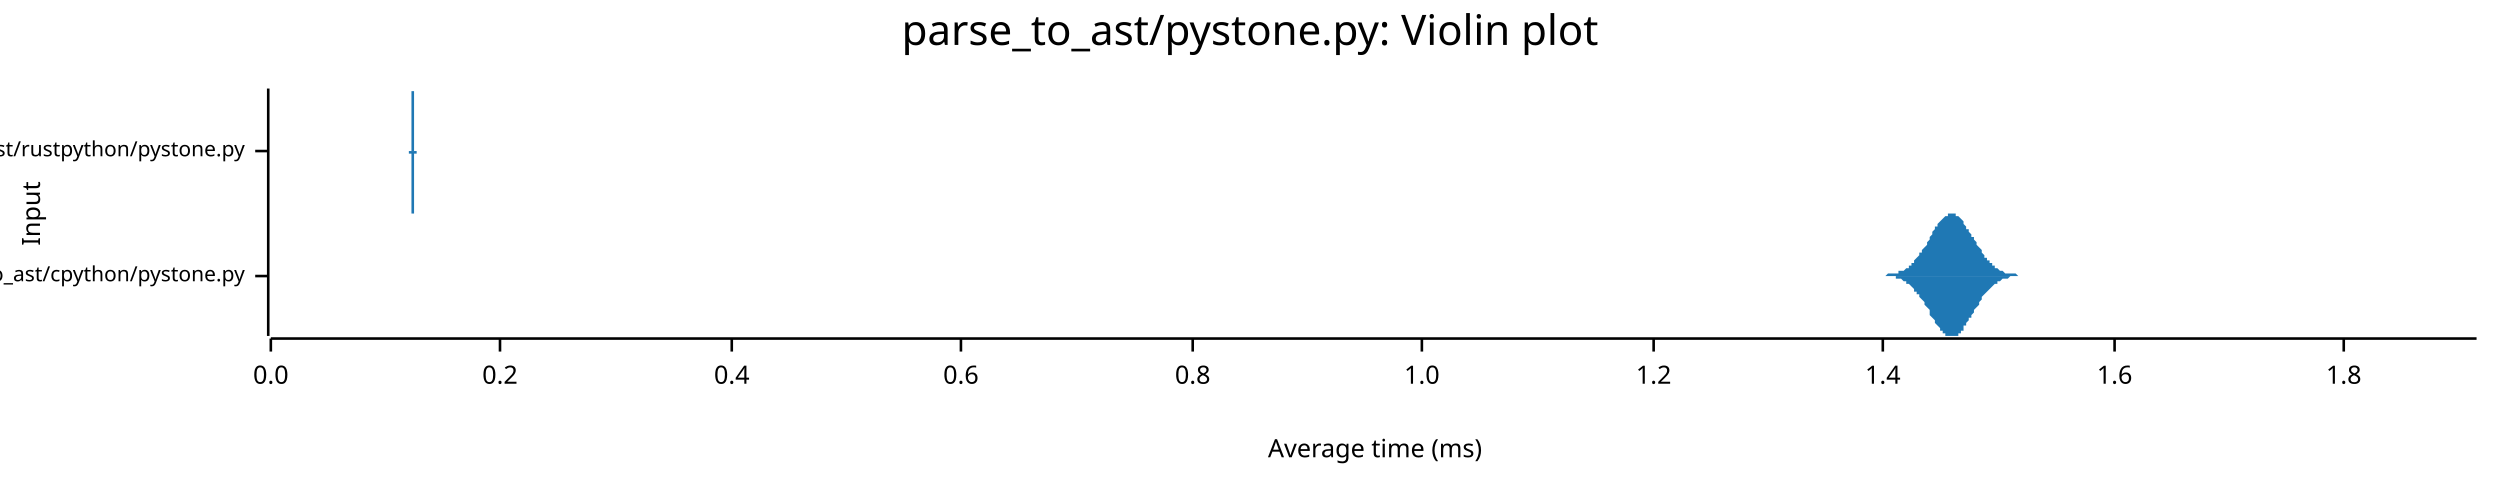
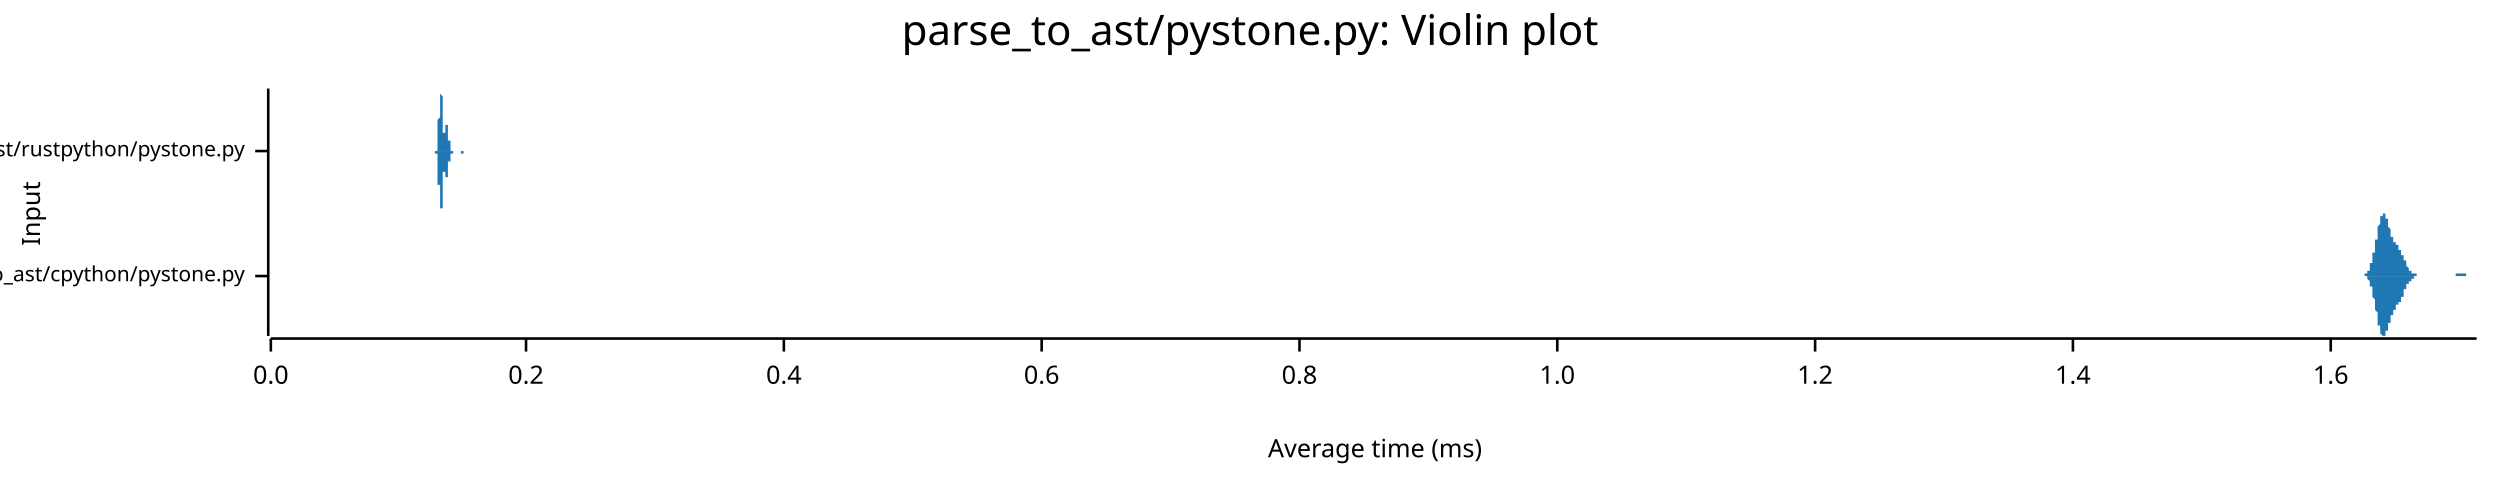
<svg xmlns="http://www.w3.org/2000/svg" width="960" height="186" viewBox="0 0 960 186">
  <text x="480" y="5" dy="0.76em" text-anchor="middle" font-family="sans-serif" font-size="16.129" opacity="1" fill="#000000">
parse_to_ast/pystone.py: Violin plot
</text>
  <text x="8" y="82" dy="0.76em" text-anchor="middle" font-family="sans-serif" font-size="9.677" opacity="1" fill="#000000" transform="rotate(270, 8, 82)">
Input
</text>
  <text x="528" y="178" dy="-0.5ex" text-anchor="middle" font-family="sans-serif" font-size="9.677" opacity="1" fill="#000000">
Average time (ms)
</text>
  <polyline fill="none" opacity="1" stroke="#000000" stroke-width="1" points="103,34 103,129 " />
  <text x="94" y="106" dy="0.5ex" text-anchor="end" font-family="sans-serif" font-size="8.065" opacity="1" fill="#000000">
parse_to_ast/cpython/pystone.py
</text>
  <polyline fill="none" opacity="1" stroke="#000000" stroke-width="1" points="98,106 103,106 " />
  <text x="94" y="58" dy="0.5ex" text-anchor="end" font-family="sans-serif" font-size="8.065" opacity="1" fill="#000000">
parse_to_ast/rustpython/pystone.py
</text>
  <polyline fill="none" opacity="1" stroke="#000000" stroke-width="1" points="98,58 103,58 " />
  <polyline fill="none" opacity="1" stroke="#000000" stroke-width="1" points="104,130 951,130 " />
  <text x="104" y="140" dy="0.76em" text-anchor="middle" font-family="sans-serif" font-size="9.677" opacity="1" fill="#000000">
0.0
</text>
  <polyline fill="none" opacity="1" stroke="#000000" stroke-width="1" points="104,130 104,135 " />
-   <text x="192" y="140" dy="0.76em" text-anchor="middle" font-family="sans-serif" font-size="9.677" opacity="1" fill="#000000">
+   <text x="202" y="140" dy="0.76em" text-anchor="middle" font-family="sans-serif" font-size="9.677" opacity="1" fill="#000000">
0.2
</text>
-   <polyline fill="none" opacity="1" stroke="#000000" stroke-width="1" points="192,130 192,135 " />
-   <text x="281" y="140" dy="0.76em" text-anchor="middle" font-family="sans-serif" font-size="9.677" opacity="1" fill="#000000">
+   <polyline fill="none" opacity="1" stroke="#000000" stroke-width="1" points="202,130 202,135 " />
+   <text x="301" y="140" dy="0.76em" text-anchor="middle" font-family="sans-serif" font-size="9.677" opacity="1" fill="#000000">
0.4
</text>
-   <polyline fill="none" opacity="1" stroke="#000000" stroke-width="1" points="281,130 281,135 " />
-   <text x="369" y="140" dy="0.76em" text-anchor="middle" font-family="sans-serif" font-size="9.677" opacity="1" fill="#000000">
+   <polyline fill="none" opacity="1" stroke="#000000" stroke-width="1" points="301,130 301,135 " />
+   <text x="400" y="140" dy="0.76em" text-anchor="middle" font-family="sans-serif" font-size="9.677" opacity="1" fill="#000000">
0.6
</text>
-   <polyline fill="none" opacity="1" stroke="#000000" stroke-width="1" points="369,130 369,135 " />
-   <text x="458" y="140" dy="0.76em" text-anchor="middle" font-family="sans-serif" font-size="9.677" opacity="1" fill="#000000">
+   <polyline fill="none" opacity="1" stroke="#000000" stroke-width="1" points="400,130 400,135 " />
+   <text x="499" y="140" dy="0.76em" text-anchor="middle" font-family="sans-serif" font-size="9.677" opacity="1" fill="#000000">
0.8
</text>
-   <polyline fill="none" opacity="1" stroke="#000000" stroke-width="1" points="458,130 458,135 " />
-   <text x="546" y="140" dy="0.76em" text-anchor="middle" font-family="sans-serif" font-size="9.677" opacity="1" fill="#000000">
+   <polyline fill="none" opacity="1" stroke="#000000" stroke-width="1" points="499,130 499,135 " />
+   <text x="598" y="140" dy="0.76em" text-anchor="middle" font-family="sans-serif" font-size="9.677" opacity="1" fill="#000000">
1.0
</text>
-   <polyline fill="none" opacity="1" stroke="#000000" stroke-width="1" points="546,130 546,135 " />
-   <text x="635" y="140" dy="0.76em" text-anchor="middle" font-family="sans-serif" font-size="9.677" opacity="1" fill="#000000">
+   <polyline fill="none" opacity="1" stroke="#000000" stroke-width="1" points="598,130 598,135 " />
+   <text x="697" y="140" dy="0.76em" text-anchor="middle" font-family="sans-serif" font-size="9.677" opacity="1" fill="#000000">
1.2
</text>
-   <polyline fill="none" opacity="1" stroke="#000000" stroke-width="1" points="635,130 635,135 " />
-   <text x="723" y="140" dy="0.76em" text-anchor="middle" font-family="sans-serif" font-size="9.677" opacity="1" fill="#000000">
+   <polyline fill="none" opacity="1" stroke="#000000" stroke-width="1" points="697,130 697,135 " />
+   <text x="796" y="140" dy="0.76em" text-anchor="middle" font-family="sans-serif" font-size="9.677" opacity="1" fill="#000000">
1.4
</text>
-   <polyline fill="none" opacity="1" stroke="#000000" stroke-width="1" points="723,130 723,135 " />
-   <text x="812" y="140" dy="0.76em" text-anchor="middle" font-family="sans-serif" font-size="9.677" opacity="1" fill="#000000">
+   <polyline fill="none" opacity="1" stroke="#000000" stroke-width="1" points="796,130 796,135 " />
+   <text x="895" y="140" dy="0.76em" text-anchor="middle" font-family="sans-serif" font-size="9.677" opacity="1" fill="#000000">
1.6
</text>
-   <polyline fill="none" opacity="1" stroke="#000000" stroke-width="1" points="812,130 812,135 " />
-   <text x="900" y="140" dy="0.76em" text-anchor="middle" font-family="sans-serif" font-size="9.677" opacity="1" fill="#000000">
- 1.8
- </text>
-   <polyline fill="none" opacity="1" stroke="#000000" stroke-width="1" points="900,130 900,135 " />
-   <polygon opacity="1" fill="#1F78B4" points="719,106 719,106 720,106 720,106 721,106 721,106 722,106 722,106 722,106 723,106 723,106 724,106 724,106 725,105 725,105 726,105 726,105 727,105 727,105 728,105 728,105 728,105 729,105 729,104 730,104 730,104 731,104 731,104 732,103 732,103 733,103 733,102 734,102 734,101 735,101 735,100 735,100 736,99 736,99 737,98 737,97 738,97 738,96 739,95 739,95 740,94 740,93 741,92 741,91 741,91 742,90 742,89 743,88 743,87 744,87 744,86 745,85 745,85 746,84 746,84 747,83 747,83 748,83 748,82 748,82 749,82 749,82 750,82 750,82 751,82 751,83 752,83 752,83 753,84 753,84 754,85 754,85 754,86 755,87 755,88 756,88 756,89 757,90 757,91 758,91 758,92 759,93 759,94 760,95 760,95 761,96 761,97 761,97 762,98 762,99 763,99 763,100 764,100 764,101 765,101 765,102 766,102 766,103 767,103 767,103 767,103 768,104 768,104 769,104 769,104 770,105 770,105 771,105 771,105 772,105 772,105 773,105 773,105 774,105 774,105 774,105 775,106 775,106 776,106 776,106 777,106 777,106 778,106 778,106 779,106 779,106 780,106 780,106 780,106 781,106 781,106 782,106 782,106 783,106 783,106 784,106 784,106 785,106 785,106 786,106 786,106 787,106 787,106 787,106 788,106 788,106 789,106 789,106 790,106 790,106 791,106 791,106 792,106 792,106 793,106 793,106 794,106 794,106 794,106 795,106 795,106 796,106 796,106 797,106 797,106 798,106 798,106 799,106 799,106 800,106 800,106 800,106 801,106 801,106 802,106 802,106 803,106 803,106 804,106 804,106 805,106 805,106 806,106 806,106 807,106 807,106 807,106 808,106 808,106 809,106 809,106 810,106 810,106 811,106 811,106 812,106 812,106 813,106 813,106 813,106 814,106 814,106 815,106 815,106 816,106 816,106 817,106 817,106 818,106 818,106 819,106 819,106 820,106 820,106 820,106 821,106 821,106 822,106 822,106 823,106 823,106 824,106 824,106 825,106 825,106 826,106 826,106 826,106 827,106 827,106 828,106 828,106 829,106 829,106 830,106 830,106 831,106 831,106 832,106 832,106 833,106 833,106 833,106 834,106 834,106 835,106 835,106 836,106 836,106 837,106 837,106 838,106 838,106 839,106 839,106 839,106 840,106 840,106 841,106 841,106 842,106 842,106 843,106 843,106 844,106 844,106 845,106 845,106 846,106 846,106 846,106 847,106 847,106 848,106 848,106 849,106 849,106 850,106 850,106 851,106 851,106 852,106 852,106 852,106 853,106 853,106 854,106 854,106 855,106 855,106 856,106 856,106 857,106 857,106 858,106 858,106 859,106 859,106 859,106 860,106 860,106 861,106 861,106 862,106 862,106 863,106 863,106 864,106 864,106 865,106 865,106 865,106 866,106 866,106 867,106 867,106 868,106 868,106 869,106 869,106 870,106 870,106 871,106 871,106 872,106 872,106 872,106 873,106 873,106 874,106 874,106 875,106 875,106 876,106 876,106 877,106 877,106 878,106 878,106 879,106 879,106 879,106 880,106 880,106 881,106 881,106 882,106 882,106 883,106 883,106 884,106 884,106 885,106 885,106 885,106 886,106 886,106 887,106 887,106 888,106 888,106 889,106 889,106 890,106 890,106 891,106 891,106 892,106 892,106 892,106 893,106 893,106 894,106 894,106 895,106 895,106 896,106 896,106 897,106 897,106 898,106 898,106 898,106 899,106 899,106 900,106 900,106 901,106 901,106 902,106 902,106 903,106 903,106 904,106 904,106 905,106 905,106 905,106 906,106 906,106 907,106 907,106 908,106 908,106 909,106 909,106 910,106 910,106 911,106 911,106 911,106 912,106 912,106 913,106 913,106 914,106 914,106 915,106 915,106 916,106 916,106 917,106 917,106 918,106 918,106 918,106 919,106 919,106 920,106 920,106 921,106 921,106 922,106 922,106 923,106 923,106 924,106 924,106 924,106 925,106 925,106 926,106 926,106 927,106 927,106 928,106 928,106 929,106 929,106 930,106 930,106 931,106 931,106 931,106 932,106 932,106 933,106 933,106 934,106 934,106 935,106 935,106 936,106 936,106 937,106 937,106 937,106 938,106 938,106 939,106 939,106 940,106 940,106 941,106 941,106 942,106 942,106 943,106 943,106 944,106 944,106 944,106 945,106 945,106 946,106 946,106 947,106 947,106 948,106 948,106 949,106 949,106 950,106 950,106 951,106 951,106 719,106 " />
-   <polygon opacity="1" fill="#1F78B4" points="719,106 719,106 720,106 720,106 721,106 721,106 722,106 722,106 722,106 723,106 723,106 724,106 724,106 725,106 725,106 726,106 726,106 727,106 727,106 728,106 728,107 728,107 729,107 729,107 730,107 730,107 731,108 731,108 732,108 732,109 733,109 733,109 734,110 734,110 735,111 735,111 735,112 736,112 736,113 737,113 737,114 738,115 738,115 739,116 739,117 740,118 740,118 741,119 741,120 741,121 742,122 742,122 743,123 743,124 744,125 744,125 745,126 745,127 746,127 746,128 747,128 747,129 748,129 748,129 748,129 749,129 749,129 750,129 750,129 751,129 751,129 752,129 752,128 753,128 753,127 754,127 754,126 754,125 755,125 755,124 756,123 756,122 757,122 757,121 758,120 758,119 759,118 759,118 760,117 760,116 761,115 761,115 761,114 762,113 762,113 763,112 763,112 764,111 764,111 765,110 765,110 766,109 766,109 767,109 767,108 767,108 768,108 768,108 769,107 769,107 770,107 770,107 771,107 771,107 772,106 772,106 773,106 773,106 774,106 774,106 774,106 775,106 775,106 776,106 776,106 777,106 777,106 778,106 778,106 779,106 779,106 780,106 780,106 780,106 781,106 781,106 782,106 782,106 783,106 783,106 784,106 784,106 785,106 785,106 786,106 786,106 787,106 787,106 787,106 788,106 788,106 789,106 789,106 790,106 790,106 791,106 791,106 792,106 792,106 793,106 793,106 794,106 794,106 794,106 795,106 795,106 796,106 796,106 797,106 797,106 798,106 798,106 799,106 799,106 800,106 800,106 800,106 801,106 801,106 802,106 802,106 803,106 803,106 804,106 804,106 805,106 805,106 806,106 806,106 807,106 807,106 807,106 808,106 808,106 809,106 809,106 810,106 810,106 811,106 811,106 812,106 812,106 813,106 813,106 813,106 814,106 814,106 815,106 815,106 816,106 816,106 817,106 817,106 818,106 818,106 819,106 819,106 820,106 820,106 820,106 821,106 821,106 822,106 822,106 823,106 823,106 824,106 824,106 825,106 825,106 826,106 826,106 826,106 827,106 827,106 828,106 828,106 829,106 829,106 830,106 830,106 831,106 831,106 832,106 832,106 833,106 833,106 833,106 834,106 834,106 835,106 835,106 836,106 836,106 837,106 837,106 838,106 838,106 839,106 839,106 839,106 840,106 840,106 841,106 841,106 842,106 842,106 843,106 843,106 844,106 844,106 845,106 845,106 846,106 846,106 846,106 847,106 847,106 848,106 848,106 849,106 849,106 850,106 850,106 851,106 851,106 852,106 852,106 852,106 853,106 853,106 854,106 854,106 855,106 855,106 856,106 856,106 857,106 857,106 858,106 858,106 859,106 859,106 859,106 860,106 860,106 861,106 861,106 862,106 862,106 863,106 863,106 864,106 864,106 865,106 865,106 865,106 866,106 866,106 867,106 867,106 868,106 868,106 869,106 869,106 870,106 870,106 871,106 871,106 872,106 872,106 872,106 873,106 873,106 874,106 874,106 875,106 875,106 876,106 876,106 877,106 877,106 878,106 878,106 879,106 879,106 879,106 880,106 880,106 881,106 881,106 882,106 882,106 883,106 883,106 884,106 884,106 885,106 885,106 885,106 886,106 886,106 887,106 887,106 888,106 888,106 889,106 889,106 890,106 890,106 891,106 891,106 892,106 892,106 892,106 893,106 893,106 894,106 894,106 895,106 895,106 896,106 896,106 897,106 897,106 898,106 898,106 898,106 899,106 899,106 900,106 900,106 901,106 901,106 902,106 902,106 903,106 903,106 904,106 904,106 905,106 905,106 905,106 906,106 906,106 907,106 907,106 908,106 908,106 909,106 909,106 910,106 910,106 911,106 911,106 911,106 912,106 912,106 913,106 913,106 914,106 914,106 915,106 915,106 916,106 916,106 917,106 917,106 918,106 918,106 918,106 919,106 919,106 920,106 920,106 921,106 921,106 922,106 922,106 923,106 923,106 924,106 924,106 924,106 925,106 925,106 926,106 926,106 927,106 927,106 928,106 928,106 929,106 929,106 930,106 930,106 931,106 931,106 931,106 932,106 932,106 933,106 933,106 934,106 934,106 935,106 935,106 936,106 936,106 937,106 937,106 937,106 938,106 938,106 939,106 939,106 940,106 940,106 941,106 941,106 942,106 942,106 943,106 943,106 944,106 944,106 944,106 945,106 945,106 946,106 946,106 947,106 947,106 948,106 948,106 949,106 949,106 950,106 950,106 951,106 951,106 719,106 " />
-   <polygon opacity="1" fill="#1F78B4" points="157,58 157,58 157,58 157,58 157,58 157,58 157,58 157,58 157,58 157,58 157,58 157,58 157,58 157,58 157,58 157,58 157,58 157,58 157,58 157,58 157,58 157,58 157,58 157,58 157,58 157,58 157,58 157,58 158,58 158,58 158,58 158,58 158,58 158,58 158,58 158,58 158,57 158,57 158,57 158,57 158,57 158,57 158,57 158,57 158,56 158,56 158,56 158,56 158,55 158,55 158,55 158,54 158,54 158,54 158,53 158,53 158,52 158,52 158,51 158,51 158,50 158,49 158,49 158,48 158,47 158,47 158,46 158,45 158,44 158,44 158,43 158,42 158,41 158,41 158,40 158,39 158,39 158,38 158,38 158,37 158,37 158,36 158,36 158,35 158,35 158,35 158,35 158,35 158,34 158,35 158,35 158,35 159,35 159,35 159,36 159,36 159,36 159,37 159,37 159,38 159,38 159,39 159,40 159,40 159,41 159,42 159,42 159,43 159,44 159,44 159,45 159,46 159,46 159,47 159,48 159,48 159,49 159,49 159,50 159,51 159,51 159,52 159,52 159,52 159,53 159,53 159,54 159,54 159,54 159,55 159,55 159,55 159,55 159,56 159,56 159,56 159,56 159,56 159,57 159,57 159,57 159,57 159,57 159,57 159,57 159,57 159,57 159,58 159,58 159,58 159,58 159,58 159,58 159,58 159,58 160,58 160,58 160,58 160,58 160,58 160,58 160,58 160,58 160,58 160,58 160,58 160,58 160,58 160,58 160,58 160,58 160,58 160,58 160,58 160,58 160,58 160,58 160,58 160,58 160,58 160,58 160,58 160,58 160,58 160,58 160,58 160,58 160,58 160,58 160,58 160,58 160,58 160,58 160,58 160,58 160,58 160,58 160,58 160,58 160,58 160,58 160,58 160,58 160,58 160,58 160,58 160,58 160,58 160,58 160,58 160,58 160,58 160,58 160,58 160,58 160,58 160,58 160,58 161,58 161,58 161,58 161,58 161,58 161,58 161,58 161,58 161,58 161,58 161,58 161,58 161,58 161,58 161,58 161,58 161,58 161,58 161,58 161,58 161,58 161,58 161,58 161,58 161,58 161,58 161,58 161,58 161,58 161,58 161,58 161,58 161,58 161,58 161,58 161,58 161,58 161,58 161,58 161,58 161,58 161,58 161,58 161,58 161,58 161,58 161,58 161,58 161,58 161,58 161,58 161,58 161,58 161,58 161,58 161,58 161,58 161,58 161,58 161,58 161,58 161,58 161,58 161,58 162,58 162,58 162,58 162,58 162,58 162,58 162,58 162,58 162,58 162,58 162,58 162,58 162,58 162,58 162,58 162,58 162,58 162,58 162,58 162,58 162,58 162,58 162,58 162,58 162,58 162,58 162,58 162,58 162,58 162,58 162,58 162,58 162,58 162,58 162,58 162,58 162,58 162,58 162,58 162,58 162,58 162,58 162,58 162,58 162,58 162,58 162,58 162,58 162,58 162,58 162,58 162,58 162,58 162,58 162,58 162,58 162,58 162,58 162,58 162,58 162,58 162,58 162,58 163,58 163,58 163,58 163,58 163,58 163,58 163,58 163,58 163,58 163,58 163,58 163,58 163,58 163,58 163,58 163,58 163,58 163,58 163,58 163,58 163,58 163,58 163,58 163,58 163,58 163,58 163,58 163,58 163,58 163,58 163,58 163,58 163,58 163,58 163,58 163,58 163,58 163,58 163,58 163,58 163,58 163,58 163,58 163,58 163,58 163,58 163,58 163,58 163,58 163,58 163,58 163,58 163,58 163,58 163,58 163,58 163,58 163,58 163,58 163,58 163,58 163,58 163,58 163,58 164,58 164,58 164,58 164,58 164,58 164,58 164,58 164,58 164,58 164,58 164,58 164,58 164,58 164,58 164,58 164,58 164,58 164,58 164,58 164,58 164,58 164,58 164,58 164,58 164,58 164,58 164,58 164,58 164,58 164,58 164,58 164,58 164,58 164,58 164,58 164,58 164,58 164,58 164,58 164,58 164,58 164,58 164,58 164,58 164,58 164,58 164,58 164,58 164,58 164,58 164,58 164,58 164,58 164,58 164,58 164,58 164,58 164,58 164,58 164,58 164,58 164,58 164,58 165,58 165,58 165,58 165,58 165,58 165,58 165,58 165,58 165,58 165,58 165,58 165,58 165,58 165,58 165,58 165,58 165,58 165,58 165,58 165,58 165,58 165,58 165,58 165,58 165,58 165,58 165,58 165,58 165,58 157,58 " />
-   <polygon opacity="1" fill="#1F78B4" points="157,58 157,58 157,58 157,58 157,58 157,58 157,58 157,58 157,58 157,58 157,58 157,58 157,58 157,58 157,58 157,58 157,58 157,58 157,58 157,58 157,58 157,58 157,58 157,58 157,58 157,58 157,58 157,59 158,59 158,59 158,59 158,59 158,59 158,59 158,59 158,59 158,59 158,59 158,59 158,59 158,59 158,60 158,60 158,60 158,60 158,60 158,61 158,61 158,61 158,61 158,62 158,62 158,62 158,63 158,63 158,64 158,64 158,65 158,65 158,66 158,66 158,67 158,68 158,68 158,69 158,70 158,71 158,71 158,72 158,73 158,74 158,74 158,75 158,76 158,76 158,77 158,78 158,78 158,79 158,79 158,80 158,80 158,81 158,81 158,81 158,82 158,82 158,82 158,82 158,82 158,82 158,82 159,82 159,81 159,81 159,81 159,80 159,80 159,79 159,79 159,78 159,78 159,77 159,76 159,76 159,75 159,74 159,74 159,73 159,72 159,71 159,71 159,70 159,69 159,69 159,68 159,68 159,67 159,66 159,66 159,65 159,65 159,64 159,64 159,64 159,63 159,63 159,63 159,62 159,62 159,62 159,61 159,61 159,61 159,61 159,60 159,60 159,60 159,60 159,60 159,60 159,60 159,59 159,59 159,59 159,59 159,59 159,59 159,59 159,59 159,59 159,59 159,59 159,59 159,59 160,59 160,59 160,58 160,58 160,58 160,58 160,58 160,58 160,58 160,58 160,58 160,58 160,58 160,58 160,58 160,58 160,58 160,58 160,58 160,58 160,58 160,58 160,58 160,58 160,58 160,58 160,58 160,58 160,58 160,58 160,58 160,58 160,58 160,58 160,58 160,58 160,58 160,58 160,58 160,58 160,58 160,58 160,58 160,58 160,58 160,58 160,58 160,58 160,58 160,58 160,58 160,58 160,58 160,58 160,58 160,58 160,58 160,58 160,58 160,58 160,58 160,58 160,58 161,58 161,58 161,58 161,58 161,58 161,58 161,58 161,58 161,58 161,58 161,58 161,58 161,58 161,58 161,58 161,58 161,58 161,58 161,58 161,58 161,58 161,58 161,58 161,58 161,58 161,58 161,58 161,58 161,58 161,58 161,58 161,58 161,58 161,58 161,58 161,58 161,58 161,58 161,58 161,58 161,58 161,58 161,58 161,58 161,58 161,58 161,58 161,58 161,58 161,58 161,58 161,58 161,58 161,58 161,58 161,58 161,58 161,58 161,58 161,58 161,58 161,58 161,58 161,58 162,58 162,58 162,58 162,58 162,58 162,58 162,58 162,58 162,58 162,58 162,58 162,58 162,58 162,58 162,58 162,58 162,58 162,58 162,58 162,58 162,58 162,58 162,58 162,58 162,58 162,58 162,58 162,58 162,58 162,58 162,58 162,58 162,58 162,58 162,58 162,58 162,58 162,58 162,58 162,58 162,58 162,58 162,58 162,58 162,58 162,58 162,58 162,58 162,58 162,58 162,58 162,58 162,58 162,58 162,58 162,58 162,58 162,58 162,58 162,58 162,58 162,58 162,58 163,58 163,58 163,58 163,58 163,58 163,58 163,58 163,58 163,58 163,58 163,58 163,58 163,58 163,58 163,58 163,58 163,58 163,58 163,58 163,58 163,58 163,58 163,58 163,58 163,58 163,58 163,58 163,58 163,58 163,58 163,58 163,58 163,58 163,58 163,58 163,58 163,58 163,58 163,58 163,58 163,58 163,58 163,58 163,58 163,58 163,58 163,58 163,58 163,58 163,58 163,58 163,58 163,58 163,58 163,58 163,58 163,58 163,58 163,58 163,58 163,58 163,58 163,58 163,58 164,58 164,58 164,58 164,58 164,58 164,58 164,58 164,58 164,58 164,58 164,58 164,58 164,58 164,58 164,58 164,58 164,58 164,58 164,58 164,58 164,58 164,58 164,58 164,58 164,58 164,58 164,58 164,58 164,58 164,58 164,58 164,58 164,59 164,59 164,59 164,59 164,59 164,59 164,59 164,59 164,59 164,59 164,59 164,59 164,59 164,59 164,59 164,59 164,59 164,59 164,59 164,58 164,58 164,58 164,58 164,58 164,58 164,58 164,58 164,58 164,58 164,58 164,58 165,58 165,58 165,58 165,58 165,58 165,58 165,58 165,58 165,58 165,58 165,58 165,58 165,58 165,58 165,58 165,58 165,58 165,58 165,58 165,58 165,58 165,58 165,58 165,58 165,58 165,58 165,58 165,58 165,58 157,58 " />
+   <polyline fill="none" opacity="1" stroke="#000000" stroke-width="1" points="895,130 895,135 " />
+   <polygon opacity="1" fill="#1F78B4" points="906,106 906,106 906,106 906,106 906,106 906,106 907,106 907,106 907,106 907,106 907,106 907,106 907,106 907,106 907,106 907,106 907,106 908,106 908,106 908,106 908,105 908,105 908,105 908,105 908,105 908,105 908,105 908,105 909,105 909,105 909,105 909,105 909,105 909,105 909,105 909,104 909,104 909,104 909,104 910,104 910,104 910,104 910,103 910,103 910,103 910,103 910,103 910,102 910,102 910,102 910,101 911,101 911,101 911,100 911,100 911,100 911,99 911,99 911,99 911,98 911,98 911,97 912,97 912,96 912,96 912,96 912,95 912,95 912,94 912,94 912,93 912,93 912,92 913,92 913,91 913,91 913,90 913,90 913,89 913,89 913,88 913,88 913,87 913,87 914,86 914,86 914,86 914,85 914,85 914,84 914,84 914,84 914,84 914,83 914,83 915,83 915,83 915,82 915,82 915,82 915,82 915,82 915,82 915,82 915,82 915,82 915,82 916,82 916,82 916,82 916,83 916,83 916,83 916,83 916,83 916,84 916,84 916,84 917,84 917,85 917,85 917,85 917,85 917,86 917,86 917,86 917,87 917,87 917,87 918,88 918,88 918,88 918,89 918,89 918,89 918,89 918,90 918,90 918,90 918,91 919,91 919,91 919,91 919,91 919,92 919,92 919,92 919,92 919,92 919,92 919,93 919,93 920,93 920,93 920,93 920,93 920,93 920,94 920,94 920,94 920,94 920,94 920,94 921,94 921,94 921,94 921,95 921,95 921,95 921,95 921,95 921,95 921,95 921,96 922,96 922,96 922,96 922,96 922,96 922,97 922,97 922,97 922,97 922,97 922,98 923,98 923,98 923,98 923,98 923,99 923,99 923,99 923,99 923,100 923,100 923,100 924,100 924,100 924,101 924,101 924,101 924,101 924,101 924,102 924,102 924,102 924,102 924,102 925,103 925,103 925,103 925,103 925,103 925,103 925,103 925,103 925,104 925,104 925,104 926,104 926,104 926,104 926,104 926,104 926,104 926,104 926,104 926,105 926,105 926,105 927,105 927,105 927,105 927,105 927,105 927,105 927,105 927,105 927,105 927,105 927,105 928,105 928,105 928,105 928,105 928,105 928,105 928,105 928,105 928,105 928,105 928,105 928,106 929,106 929,106 929,106 929,106 929,106 929,106 929,106 929,106 929,106 929,106 929,106 930,106 930,106 930,106 930,106 930,106 930,106 930,106 930,106 930,106 930,106 930,106 931,106 931,106 931,106 931,106 931,106 931,106 931,106 931,106 931,106 931,106 931,106 932,106 932,106 932,106 932,106 932,106 932,106 932,106 932,106 932,106 932,106 932,106 933,106 933,106 933,106 933,106 933,106 933,106 933,106 933,106 933,106 933,106 933,106 933,106 934,106 934,106 934,106 934,106 934,106 934,106 934,106 934,106 934,106 934,106 934,106 935,106 935,106 935,106 935,106 935,106 935,106 935,106 935,106 935,106 935,106 935,106 936,106 936,106 936,106 936,106 936,106 936,106 936,106 936,106 936,106 936,106 936,106 937,106 937,106 937,106 937,106 937,106 937,106 937,106 937,106 937,106 937,106 937,106 937,106 938,106 938,106 938,106 938,106 938,106 938,106 938,106 938,106 938,106 938,106 938,106 939,106 939,106 939,106 939,106 939,106 939,106 939,106 939,106 939,106 939,106 939,106 940,106 940,106 940,106 940,106 940,106 940,106 940,106 940,106 940,106 940,106 940,106 941,106 941,106 941,106 941,106 941,106 941,106 941,106 941,106 941,106 941,106 941,106 942,106 942,106 942,106 942,106 942,106 942,106 942,106 942,106 942,106 942,106 942,106 942,106 943,106 943,106 943,106 943,106 943,106 943,106 943,105 943,105 943,105 943,105 943,105 944,105 944,105 944,105 944,105 944,105 944,105 944,105 944,105 944,105 944,105 944,105 945,105 945,105 945,105 945,105 945,105 945,105 945,105 945,105 945,105 945,105 945,105 946,105 946,105 946,105 946,105 946,105 946,105 946,105 946,105 946,105 946,105 946,105 946,105 947,105 947,105 947,105 947,105 947,105 947,105 947,106 947,106 947,106 947,106 947,106 948,106 948,106 948,106 948,106 948,106 948,106 948,106 948,106 948,106 948,106 948,106 949,106 949,106 949,106 949,106 949,106 949,106 949,106 949,106 949,106 949,106 949,106 950,106 950,106 950,106 950,106 950,106 950,106 950,106 950,106 950,106 950,106 950,106 951,106 951,106 906,106 " />
+   <polygon opacity="1" fill="#1F78B4" points="906,106 906,106 906,106 906,106 906,106 906,106 907,106 907,106 907,106 907,106 907,106 907,106 907,106 907,106 907,106 907,106 907,106 908,106 908,106 908,106 908,106 908,106 908,106 908,106 908,106 908,106 908,106 908,106 909,106 909,106 909,107 909,107 909,107 909,107 909,107 909,107 909,107 909,107 909,107 910,108 910,108 910,108 910,108 910,108 910,109 910,109 910,109 910,109 910,110 910,110 910,110 911,110 911,111 911,111 911,111 911,112 911,112 911,112 911,113 911,113 911,114 911,114 912,115 912,115 912,115 912,116 912,116 912,117 912,117 912,118 912,118 912,119 912,119 913,120 913,120 913,121 913,121 913,122 913,122 913,123 913,123 913,124 913,124 913,125 914,125 914,126 914,126 914,126 914,127 914,127 914,127 914,128 914,128 914,128 914,128 915,129 915,129 915,129 915,129 915,129 915,129 915,129 915,129 915,129 915,129 915,129 915,129 916,129 916,129 916,129 916,129 916,129 916,129 916,128 916,128 916,128 916,128 916,127 917,127 917,127 917,127 917,126 917,126 917,126 917,125 917,125 917,125 917,124 917,124 918,124 918,124 918,123 918,123 918,123 918,122 918,122 918,122 918,121 918,121 918,121 919,121 919,121 919,120 919,120 919,120 919,120 919,119 919,119 919,119 919,119 919,119 919,119 920,119 920,118 920,118 920,118 920,118 920,118 920,118 920,118 920,118 920,118 920,117 921,117 921,117 921,117 921,117 921,117 921,117 921,117 921,116 921,116 921,116 921,116 922,116 922,116 922,115 922,115 922,115 922,115 922,115 922,115 922,114 922,114 922,114 923,114 923,113 923,113 923,113 923,113 923,113 923,112 923,112 923,112 923,112 923,111 924,111 924,111 924,111 924,111 924,110 924,110 924,110 924,110 924,110 924,109 924,109 924,109 925,109 925,109 925,109 925,109 925,108 925,108 925,108 925,108 925,108 925,108 925,108 926,108 926,108 926,107 926,107 926,107 926,107 926,107 926,107 926,107 926,107 926,107 927,107 927,107 927,107 927,107 927,107 927,107 927,106 927,106 927,106 927,106 927,106 928,106 928,106 928,106 928,106 928,106 928,106 928,106 928,106 928,106 928,106 928,106 928,106 929,106 929,106 929,106 929,106 929,106 929,106 929,106 929,106 929,106 929,106 929,106 930,106 930,106 930,106 930,106 930,106 930,106 930,106 930,106 930,106 930,106 930,106 931,106 931,106 931,106 931,106 931,106 931,106 931,106 931,106 931,106 931,106 931,106 932,106 932,106 932,106 932,106 932,106 932,106 932,106 932,106 932,106 932,106 932,106 933,106 933,106 933,106 933,106 933,106 933,106 933,106 933,106 933,106 933,106 933,106 933,106 934,106 934,106 934,106 934,106 934,106 934,106 934,106 934,106 934,106 934,106 934,106 935,106 935,106 935,106 935,106 935,106 935,106 935,106 935,106 935,106 935,106 935,106 936,106 936,106 936,106 936,106 936,106 936,106 936,106 936,106 936,106 936,106 936,106 937,106 937,106 937,106 937,106 937,106 937,106 937,106 937,106 937,106 937,106 937,106 937,106 938,106 938,106 938,106 938,106 938,106 938,106 938,106 938,106 938,106 938,106 938,106 939,106 939,106 939,106 939,106 939,106 939,106 939,106 939,106 939,106 939,106 939,106 940,106 940,106 940,106 940,106 940,106 940,106 940,106 940,106 940,106 940,106 940,106 941,106 941,106 941,106 941,106 941,106 941,106 941,106 941,106 941,106 941,106 941,106 942,106 942,106 942,106 942,106 942,106 942,106 942,106 942,106 942,106 942,106 942,106 942,106 943,106 943,106 943,106 943,106 943,106 943,106 943,106 943,106 943,106 943,106 943,106 944,106 944,106 944,106 944,106 944,106 944,106 944,106 944,106 944,106 944,106 944,106 945,106 945,106 945,106 945,106 945,106 945,106 945,106 945,106 945,106 945,106 945,106 946,106 946,106 946,106 946,106 946,106 946,106 946,106 946,106 946,106 946,106 946,106 946,106 947,106 947,106 947,106 947,106 947,106 947,106 947,106 947,106 947,106 947,106 947,106 948,106 948,106 948,106 948,106 948,106 948,106 948,106 948,106 948,106 948,106 948,106 949,106 949,106 949,106 949,106 949,106 949,106 949,106 949,106 949,106 949,106 949,106 950,106 950,106 950,106 950,106 950,106 950,106 950,106 950,106 950,106 950,106 950,106 951,106 951,106 906,106 " />
+   <polygon opacity="1" fill="#1F78B4" points="167,58 167,58 167,58 167,58 167,58 167,58 167,58 167,58 167,58 167,58 167,58 167,58 167,58 167,58 167,58 167,58 167,58 167,58 167,58 168,58 168,58 168,58 168,58 168,57 168,57 168,57 168,57 168,57 168,57 168,57 168,57 168,57 168,56 168,56 168,56 168,56 168,56 168,55 168,55 168,55 168,55 168,54 168,54 168,54 168,53 168,53 168,53 168,52 168,52 168,52 168,51 168,51 168,50 168,50 168,49 168,49 168,48 168,48 168,47 168,47 168,46 168,46 169,45 169,45 169,44 169,44 169,43 169,42 169,42 169,41 169,41 169,40 169,40 169,39 169,39 169,39 169,38 169,38 169,37 169,37 169,37 169,36 169,36 169,36 169,35 169,35 169,35 169,35 169,35 169,35 169,35 169,35 169,34 169,35 169,35 169,35 169,35 169,35 169,35 169,35 169,36 169,36 169,36 169,36 170,37 170,37 170,37 170,38 170,38 170,38 170,39 170,39 170,40 170,40 170,41 170,41 170,42 170,42 170,42 170,43 170,43 170,44 170,44 170,45 170,45 170,45 170,46 170,46 170,47 170,47 170,47 170,48 170,48 170,48 170,49 170,49 170,49 170,49 170,50 170,50 170,50 170,50 170,50 170,50 170,50 170,51 171,51 171,51 171,51 171,51 171,51 171,51 171,51 171,51 171,51 171,51 171,51 171,50 171,50 171,50 171,50 171,50 171,50 171,50 171,50 171,50 171,50 171,49 171,49 171,49 171,49 171,49 171,49 171,49 171,49 171,49 171,49 171,48 171,48 171,48 171,48 171,48 171,48 171,48 171,48 171,48 171,48 171,48 171,48 172,48 172,48 172,48 172,48 172,48 172,48 172,49 172,49 172,49 172,49 172,49 172,49 172,49 172,49 172,49 172,50 172,50 172,50 172,50 172,50 172,50 172,51 172,51 172,51 172,51 172,51 172,52 172,52 172,52 172,52 172,52 172,52 172,53 172,53 172,53 172,53 172,53 172,54 172,54 172,54 172,54 172,54 173,54 173,55 173,55 173,55 173,55 173,55 173,55 173,55 173,56 173,56 173,56 173,56 173,56 173,56 173,56 173,56 173,56 173,57 173,57 173,57 173,57 173,57 173,57 173,57 173,57 173,57 173,57 173,57 173,57 173,57 173,57 173,58 173,58 173,58 173,58 173,58 173,58 173,58 173,58 173,58 173,58 173,58 174,58 174,58 174,58 174,58 174,58 174,58 174,58 174,58 174,58 174,58 174,58 174,58 174,58 174,58 174,58 174,58 174,58 174,58 174,58 174,58 174,58 174,58 174,58 174,58 174,58 174,58 174,58 174,58 174,58 174,58 174,58 174,58 174,58 174,58 174,58 174,58 174,58 174,58 174,58 174,58 174,58 174,58 174,58 175,58 175,58 175,58 175,58 175,58 175,58 175,58 175,58 175,58 175,58 175,58 175,58 175,58 175,58 175,58 175,58 175,58 175,58 175,58 175,58 175,58 175,58 175,58 175,58 175,58 175,58 175,58 175,58 175,58 175,58 175,58 175,58 175,58 175,58 175,58 175,58 175,58 175,58 175,58 175,58 175,58 175,58 176,58 176,58 176,58 176,58 176,58 176,58 176,58 176,58 176,58 176,58 176,58 176,58 176,58 176,58 176,58 176,58 176,58 176,58 176,58 176,58 176,58 176,58 176,58 176,58 176,58 176,58 176,58 176,58 176,58 176,58 176,58 176,58 176,58 176,58 176,58 176,58 176,58 176,58 176,58 176,58 176,58 176,58 177,58 177,58 177,58 177,58 177,58 177,58 177,58 177,58 177,58 177,58 177,58 177,58 177,58 177,58 177,58 177,58 177,58 177,58 177,58 177,58 177,58 177,58 177,58 177,58 177,58 177,58 177,58 177,58 177,58 177,58 177,58 177,58 177,58 177,58 177,58 177,58 177,58 177,58 177,58 177,58 177,58 177,58 177,58 178,58 178,58 178,58 178,58 178,58 178,58 178,58 178,58 178,58 178,58 178,58 178,58 178,58 178,58 178,58 178,58 178,58 178,58 178,58 178,58 178,58 178,58 178,58 178,58 178,58 178,58 178,58 178,58 178,58 178,58 178,58 178,58 178,58 178,58 178,58 178,58 178,58 178,58 178,58 178,58 178,58 178,58 179,58 179,58 179,58 179,58 179,58 179,58 179,58 179,58 179,58 179,58 179,58 179,58 179,58 179,58 179,58 179,58 167,58 " />
+   <polygon opacity="1" fill="#1F78B4" points="167,58 167,58 167,58 167,58 167,58 167,58 167,58 167,58 167,58 167,58 167,58 167,58 167,58 167,59 167,59 167,59 167,59 167,59 167,59 168,59 168,59 168,59 168,59 168,59 168,59 168,59 168,59 168,59 168,60 168,60 168,60 168,60 168,60 168,60 168,61 168,61 168,61 168,61 168,61 168,62 168,62 168,62 168,62 168,63 168,63 168,63 168,64 168,64 168,65 168,65 168,65 168,66 168,66 168,67 168,67 168,68 168,68 168,69 168,69 168,70 168,70 168,71 169,71 169,72 169,72 169,73 169,73 169,74 169,75 169,75 169,76 169,76 169,77 169,77 169,78 169,78 169,78 169,79 169,79 169,80 169,80 169,80 169,81 169,81 169,81 169,81 169,82 169,82 169,82 169,82 169,82 169,82 169,82 169,82 169,82 169,82 169,82 169,82 169,81 169,81 169,81 169,81 169,80 169,80 170,80 170,80 170,79 170,79 170,78 170,78 170,78 170,77 170,77 170,76 170,76 170,75 170,75 170,75 170,74 170,74 170,73 170,73 170,72 170,72 170,71 170,71 170,71 170,70 170,70 170,70 170,69 170,69 170,69 170,68 170,68 170,68 170,67 170,67 170,67 170,67 170,67 170,66 170,66 170,66 170,66 170,66 171,66 171,66 171,66 171,66 171,66 171,66 171,66 171,66 171,66 171,66 171,66 171,66 171,66 171,66 171,66 171,66 171,66 171,67 171,67 171,67 171,67 171,67 171,67 171,67 171,67 171,68 171,68 171,68 171,68 171,68 171,68 171,68 171,68 171,68 171,68 171,68 171,68 171,68 171,68 171,68 171,68 171,68 171,68 172,68 172,68 172,68 172,68 172,68 172,68 172,68 172,68 172,68 172,68 172,68 172,67 172,67 172,67 172,67 172,67 172,67 172,67 172,66 172,66 172,66 172,66 172,66 172,66 172,65 172,65 172,65 172,65 172,65 172,64 172,64 172,64 172,64 172,64 172,63 172,63 172,63 172,63 172,63 172,63 172,62 172,62 173,62 173,62 173,62 173,62 173,62 173,61 173,61 173,61 173,61 173,61 173,61 173,61 173,60 173,60 173,60 173,60 173,60 173,60 173,60 173,60 173,60 173,60 173,60 173,59 173,59 173,59 173,59 173,59 173,59 173,59 173,59 173,59 173,59 173,59 173,59 173,59 173,59 173,59 173,59 173,59 173,59 173,59 174,59 174,59 174,59 174,59 174,58 174,58 174,58 174,58 174,58 174,58 174,58 174,58 174,58 174,58 174,58 174,58 174,58 174,58 174,58 174,58 174,58 174,58 174,58 174,58 174,58 174,58 174,58 174,58 174,58 174,58 174,58 174,58 174,58 174,58 174,58 174,58 174,58 174,58 174,58 174,58 174,58 174,58 174,58 175,58 175,58 175,58 175,58 175,58 175,58 175,58 175,58 175,58 175,58 175,58 175,58 175,58 175,58 175,58 175,58 175,58 175,58 175,58 175,58 175,58 175,58 175,58 175,58 175,58 175,58 175,58 175,58 175,58 175,58 175,58 175,58 175,58 175,58 175,58 175,58 175,58 175,58 175,58 175,58 175,58 175,58 176,58 176,58 176,58 176,58 176,58 176,58 176,58 176,58 176,58 176,58 176,58 176,58 176,58 176,58 176,58 176,58 176,58 176,58 176,58 176,58 176,58 176,58 176,58 176,58 176,58 176,58 176,58 176,58 176,58 176,58 176,58 176,58 176,58 176,58 176,58 176,58 176,58 176,58 176,58 176,58 176,58 176,58 177,58 177,58 177,58 177,58 177,59 177,59 177,59 177,59 177,59 177,59 177,59 177,59 177,59 177,59 177,59 177,59 177,59 177,59 177,59 177,59 177,59 177,59 177,59 177,59 177,59 177,59 177,59 177,59 177,59 177,59 177,59 177,59 177,59 177,59 177,59 177,59 177,59 177,59 177,59 177,59 177,59 177,59 177,59 178,59 178,59 178,59 178,59 178,59 178,59 178,59 178,59 178,58 178,58 178,58 178,58 178,58 178,58 178,58 178,58 178,58 178,58 178,58 178,58 178,58 178,58 178,58 178,58 178,58 178,58 178,58 178,58 178,58 178,58 178,58 178,58 178,58 178,58 178,58 178,58 178,58 178,58 178,58 178,58 178,58 178,58 179,58 179,58 179,58 179,58 179,58 179,58 179,58 179,58 179,58 179,58 179,58 179,58 179,58 179,58 179,58 179,58 167,58 " />
</svg>
